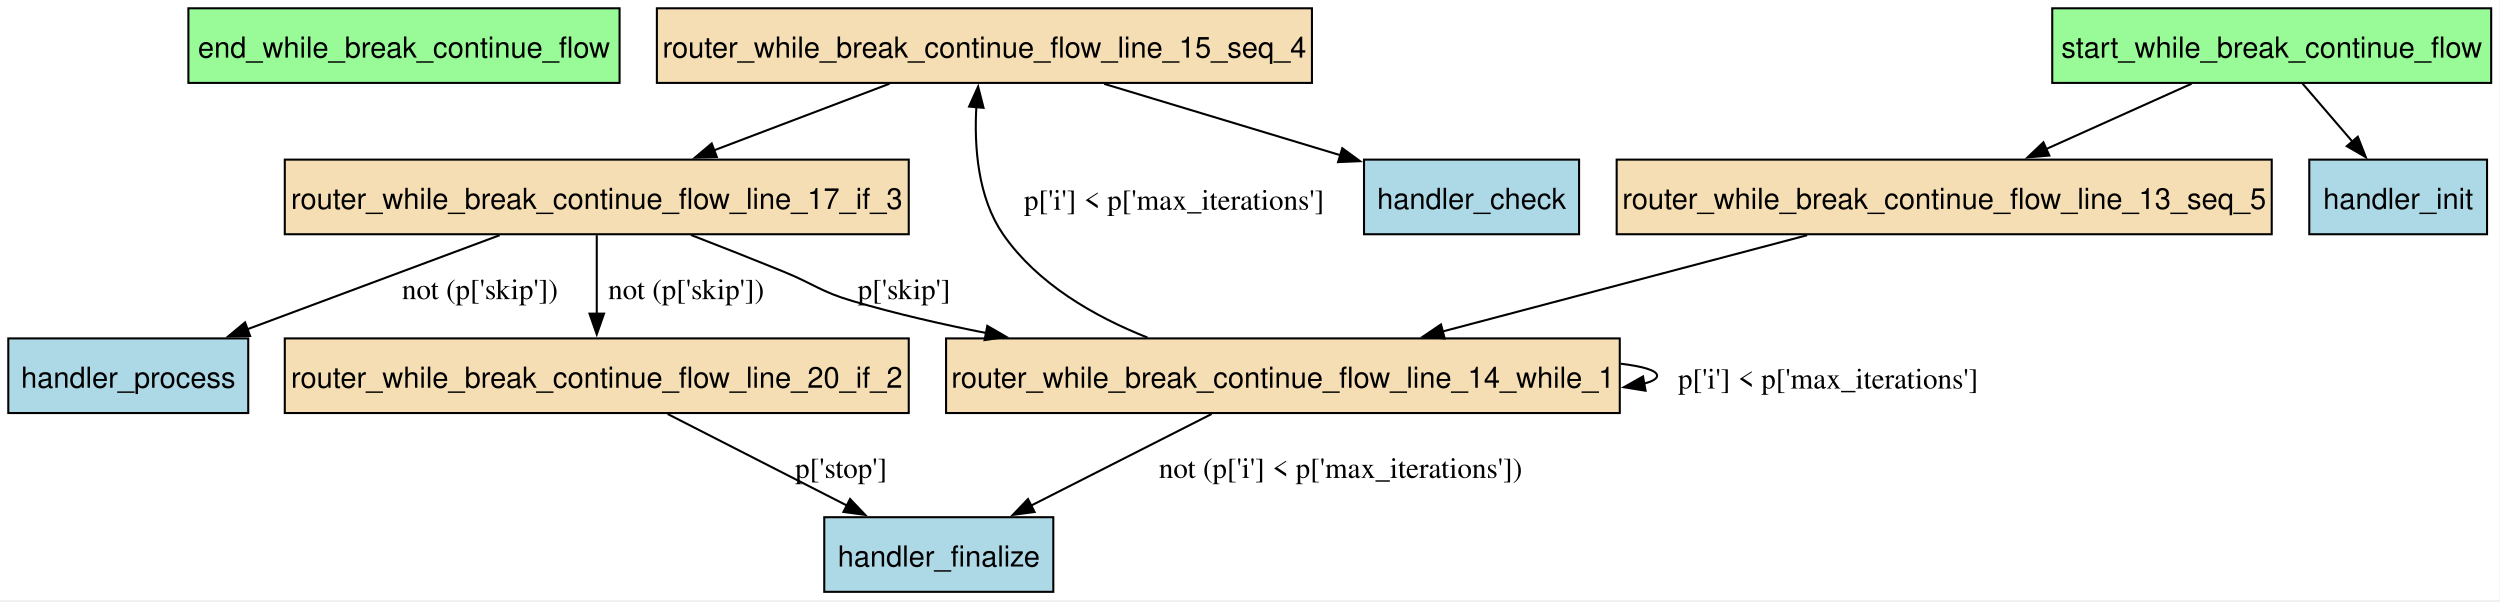
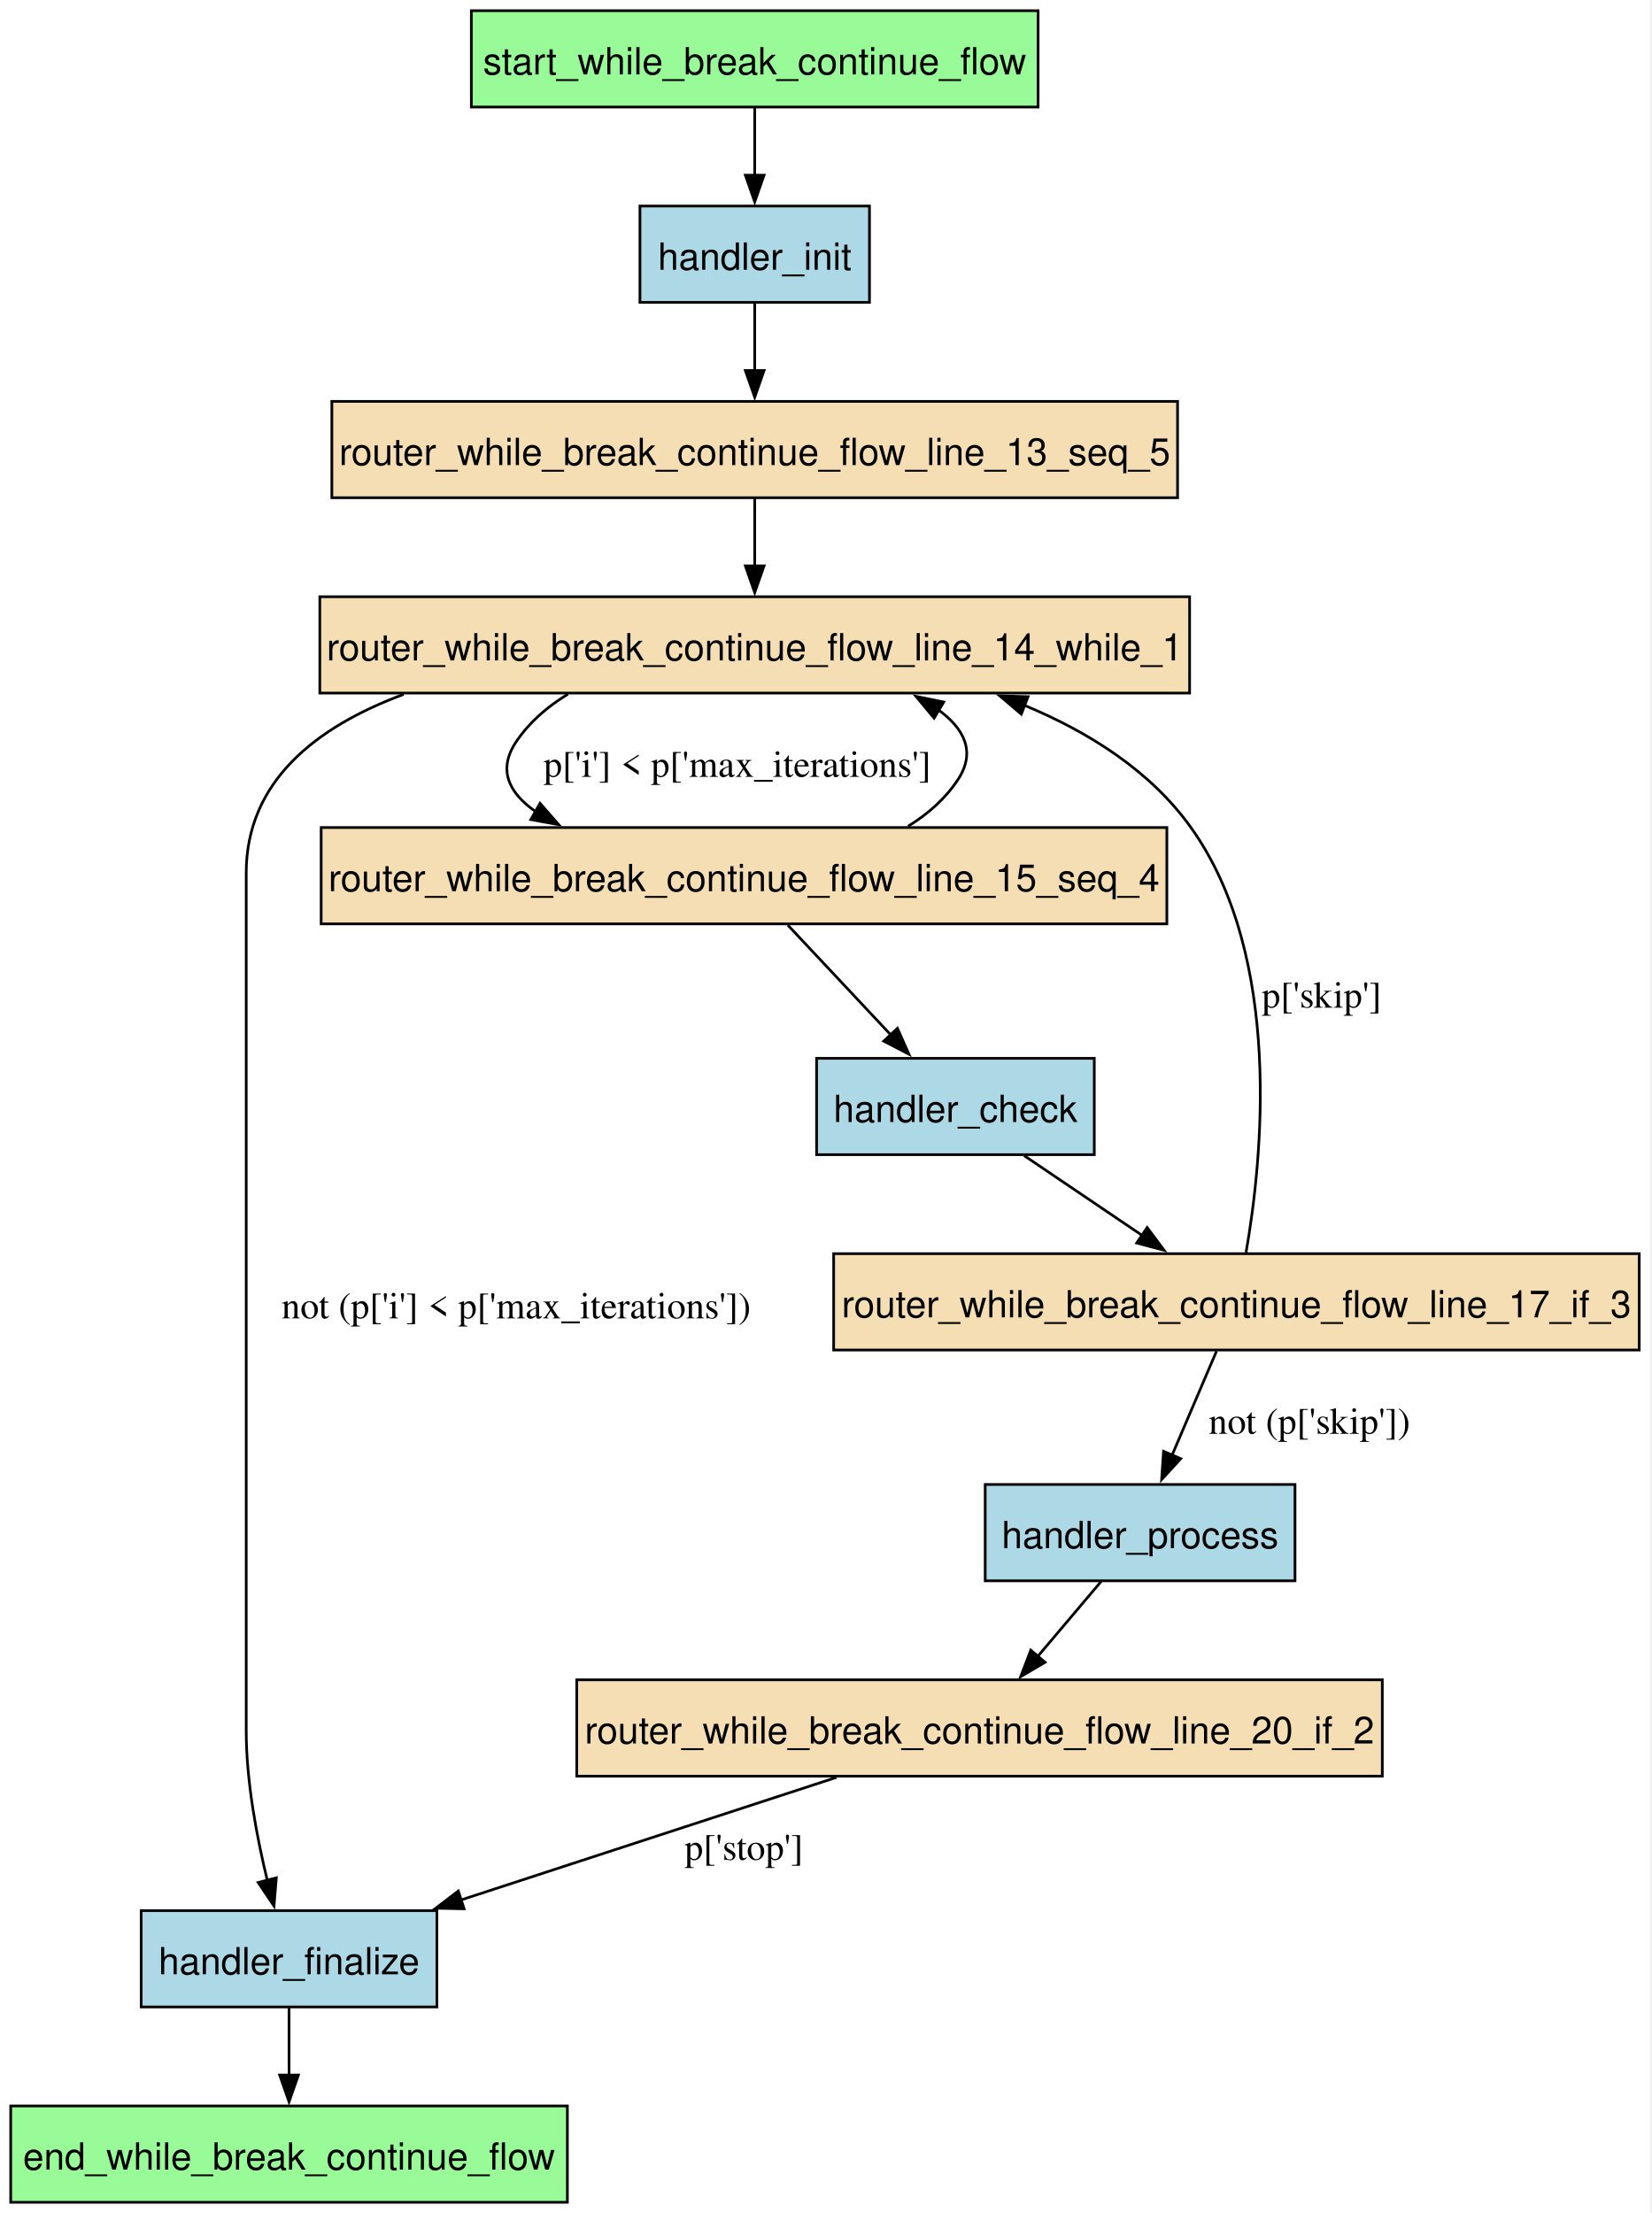
- <svg xmlns="http://www.w3.org/2000/svg" width="1206pt" height="290pt" viewBox="0.00 0.00 1206.00 290.00">
-   <g id="graph0" class="graph" transform="scale(1 1) rotate(0) translate(4 285.5)">
-     <polygon fill="white" stroke="none" points="-4,4 -4,-285.5 1201.75,-285.5 1201.75,4 -4,4" />
+ <svg xmlns="http://www.w3.org/2000/svg" width="617pt" height="827pt" viewBox="0.00 0.00 617.00 827.00">
+   <g id="graph0" class="graph" transform="scale(1 1) rotate(0) translate(4 823)">
+     <polygon fill="white" stroke="none" points="-4,4 -4,-823 612.5,-823 612.5,4 -4,4" />
    <g id="node1" class="node">
-       <polygon fill="palegreen" stroke="black" points="294.88,-281.5 86.88,-281.5 86.88,-245.5 294.88,-245.5 294.88,-281.5" />
-       <text xml:space="preserve" text-anchor="middle" x="190.88" y="-257.7" font-family="Helvetica,sans-Serif" font-size="14.00">end_while_break_continue_flow</text>
+       <polygon fill="palegreen" stroke="black" points="208,-36 0,-36 0,0 208,0 208,-36" />
+       <text xml:space="preserve" text-anchor="middle" x="104" y="-12.2" font-family="Helvetica,sans-Serif" font-size="14.00">end_while_break_continue_flow</text>
    </g>
    <g id="node2" class="node">
-       <polygon fill="lightblue" stroke="black" points="757.75,-208.5 654,-208.5 654,-172.5 757.75,-172.5 757.75,-208.5" />
-       <text xml:space="preserve" text-anchor="middle" x="705.88" y="-184.7" font-family="Helvetica,sans-Serif" font-size="14.00">handler_check</text>
+       <polygon fill="lightblue" stroke="black" points="404.88,-427.5 301.12,-427.5 301.12,-391.5 404.88,-391.5 404.88,-427.5" />
+       <text xml:space="preserve" text-anchor="middle" x="353" y="-403.7" font-family="Helvetica,sans-Serif" font-size="14.00">handler_check</text>
+     </g>
+     <g id="node9" class="node">
+       <polygon fill="wheat" stroke="black" points="608.5,-354.5 307.5,-354.5 307.5,-318.5 608.5,-318.5 608.5,-354.5" />
+       <text xml:space="preserve" text-anchor="middle" x="458" y="-330.7" font-family="Helvetica,sans-Serif" font-size="14.00">router_while_break_continue_flow_line_17_if_3</text>
+     </g>
+     <g id="edge8" class="edge">
+       <path fill="none" stroke="black" d="M378.69,-391.13C392.03,-382.11 408.54,-370.94 423.04,-361.14" />
+       <polygon fill="black" stroke="black" points="424.64,-364.28 430.96,-355.78 420.72,-358.49 424.64,-364.28" />
    </g>
    <g id="node3" class="node">
-       <polygon fill="lightblue" stroke="black" points="504.12,-36 393.62,-36 393.62,0 504.12,0 504.12,-36" />
-       <text xml:space="preserve" text-anchor="middle" x="448.88" y="-12.2" font-family="Helvetica,sans-Serif" font-size="14.00">handler_finalize</text>
+       <polygon fill="lightblue" stroke="black" points="159.25,-109 48.75,-109 48.75,-73 159.25,-73 159.25,-109" />
+       <text xml:space="preserve" text-anchor="middle" x="104" y="-85.2" font-family="Helvetica,sans-Serif" font-size="14.00">handler_finalize</text>
+     </g>
+     <g id="edge13" class="edge">
+       <path fill="none" stroke="black" d="M104,-72.81C104,-65.23 104,-56.1 104,-47.54" />
+       <polygon fill="black" stroke="black" points="107.5,-47.54 104,-37.54 100.5,-47.54 107.5,-47.54" />
    </g>
    <g id="node4" class="node">
-       <polygon fill="lightblue" stroke="black" points="1195.75,-208.5 1110,-208.5 1110,-172.5 1195.75,-172.5 1195.75,-208.5" />
-       <text xml:space="preserve" text-anchor="middle" x="1152.88" y="-184.7" font-family="Helvetica,sans-Serif" font-size="14.00">handler_init</text>
+       <polygon fill="lightblue" stroke="black" points="320.88,-746 235.12,-746 235.12,-710 320.88,-710 320.88,-746" />
+       <text xml:space="preserve" text-anchor="middle" x="278" y="-722.2" font-family="Helvetica,sans-Serif" font-size="14.00">handler_init</text>
+     </g>
+     <g id="node6" class="node">
+       <polygon fill="wheat" stroke="black" points="436,-673 120,-673 120,-637 436,-637 436,-673" />
+       <text xml:space="preserve" text-anchor="middle" x="278" y="-649.2" font-family="Helvetica,sans-Serif" font-size="14.00">router_while_break_continue_flow_line_13_seq_5</text>
+     </g>
+     <g id="edge2" class="edge">
+       <path fill="none" stroke="black" d="M278,-709.81C278,-702.23 278,-693.1 278,-684.54" />
+       <polygon fill="black" stroke="black" points="281.5,-684.54 278,-674.54 274.5,-684.54 281.5,-684.54" />
    </g>
    <g id="node5" class="node">
-       <polygon fill="lightblue" stroke="black" points="115.75,-122.25 0,-122.25 0,-86.25 115.75,-86.25 115.75,-122.25" />
-       <text xml:space="preserve" text-anchor="middle" x="57.88" y="-98.45" font-family="Helvetica,sans-Serif" font-size="14.00">handler_process</text>
+       <polygon fill="lightblue" stroke="black" points="479.88,-268.25 364.12,-268.25 364.12,-232.25 479.88,-232.25 479.88,-268.25" />
+       <text xml:space="preserve" text-anchor="middle" x="422" y="-244.45" font-family="Helvetica,sans-Serif" font-size="14.00">handler_process</text>
    </g>
-     <g id="node6" class="node">
-       <polygon fill="wheat" stroke="black" points="1091.88,-208.5 775.88,-208.5 775.88,-172.5 1091.88,-172.5 1091.88,-208.5" />
-       <text xml:space="preserve" text-anchor="middle" x="933.88" y="-184.7" font-family="Helvetica,sans-Serif" font-size="14.00">router_while_break_continue_flow_line_13_seq_5</text>
+     <g id="node10" class="node">
+       <polygon fill="wheat" stroke="black" points="512.5,-195.25 211.5,-195.25 211.5,-159.25 512.5,-159.25 512.5,-195.25" />
+       <text xml:space="preserve" text-anchor="middle" x="362" y="-171.45" font-family="Helvetica,sans-Serif" font-size="14.00">router_while_break_continue_flow_line_20_if_2</text>
+     </g>
+     <g id="edge6" class="edge">
+       <path fill="none" stroke="black" d="M407.48,-232.06C400.33,-223.6 391.56,-213.23 383.64,-203.86" />
+       <polygon fill="black" stroke="black" points="386.5,-201.81 377.37,-196.43 381.15,-206.33 386.5,-201.81" />
    </g>
    <g id="node7" class="node">
-       <polygon fill="wheat" stroke="black" points="777.38,-122.25 452.38,-122.25 452.38,-86.25 777.38,-86.25 777.38,-122.25" />
-       <text xml:space="preserve" text-anchor="middle" x="614.88" y="-98.45" font-family="Helvetica,sans-Serif" font-size="14.00">router_while_break_continue_flow_line_14_while_1</text>
+       <polygon fill="wheat" stroke="black" points="440.5,-600 115.5,-600 115.5,-564 440.5,-564 440.5,-600" />
+       <text xml:space="preserve" text-anchor="middle" x="278" y="-576.2" font-family="Helvetica,sans-Serif" font-size="14.00">router_while_break_continue_flow_line_14_while_1</text>
    </g>
    <g id="edge12" class="edge">
-       <path fill="none" stroke="black" d="M867.78,-172.04C816.56,-158.52 745.5,-139.75 691.74,-125.55" />
-       <polygon fill="black" stroke="black" points="692.91,-122.24 682.35,-123.07 691.13,-129.01 692.91,-122.24" />
+       <path fill="none" stroke="black" d="M278,-636.81C278,-629.23 278,-620.1 278,-611.54" />
+       <polygon fill="black" stroke="black" points="281.5,-611.54 278,-601.54 274.5,-611.54 281.5,-611.54" />
    </g>
    <g id="edge11" class="edge">
-       <path fill="none" stroke="black" d="M580.48,-85.79C555.22,-72.97 520.68,-55.44 493.32,-41.56" />
-       <polygon fill="black" stroke="black" points="495.08,-38.52 484.58,-37.12 491.91,-44.77 495.08,-38.52" />
-       <text xml:space="preserve" text-anchor="middle" x="642.69" y="-54.95" font-family="Times,serif" font-size="14.00">not (p['i'] &lt; p['max_iterations'])</text>
+       <path fill="none" stroke="black" d="M146.82,-563.52C114.03,-551.36 88,-530.94 88,-496.75 88,-496.75 88,-496.75 88,-176.25 88,-157.32 91.95,-136.41 95.92,-120.16" />
+       <polygon fill="black" stroke="black" points="99.25,-121.27 98.38,-110.71 92.47,-119.51 99.25,-121.27" />
+       <text xml:space="preserve" text-anchor="middle" x="188.88" y="-330.32" font-family="Times,serif" font-size="14.00">not (p['i'] &lt; p['max_iterations'])</text>
+     </g>
+     <g id="node8" class="node">
+       <polygon fill="wheat" stroke="black" points="432,-513.75 116,-513.75 116,-477.75 432,-477.75 432,-513.75" />
+       <text xml:space="preserve" text-anchor="middle" x="274" y="-489.95" font-family="Helvetica,sans-Serif" font-size="14.00">router_while_break_continue_flow_line_15_seq_4</text>
+     </g>
+     <g id="edge9" class="edge">
+       <path fill="none" stroke="black" d="M208.21,-563.6C200.67,-559.03 193.95,-553.27 189,-546 181.72,-535.32 186.2,-526.64 196.12,-519.72" />
+       <polygon fill="black" stroke="black" points="197.78,-522.81 204.76,-514.83 194.33,-516.71 197.78,-522.81" />
+       <text xml:space="preserve" text-anchor="middle" x="271.5" y="-532.7" font-family="Times,serif" font-size="14.00">p['i'] &lt; p['max_iterations']</text>
+     </g>
+     <g id="edge7" class="edge">
+       <path fill="none" stroke="black" d="M290.37,-477.29C301.49,-465.43 316.39,-449.54 328.87,-436.24" />
+       <polygon fill="black" stroke="black" points="331.33,-438.73 335.62,-429.04 326.22,-433.94 331.33,-438.73" />
    </g>
    <g id="edge10" class="edge">
-       <path fill="none" stroke="black" d="M777.87,-110.05C788.76,-108.71 795.38,-106.78 795.38,-104.25 795.38,-102.79 793.17,-101.53 789.2,-100.46" />
-       <polygon fill="black" stroke="black" points="789.82,-97.02 779.36,-98.71 788.59,-103.91 789.82,-97.02" />
-       <text xml:space="preserve" text-anchor="middle" x="877.88" y="-98.08" font-family="Times,serif" font-size="14.00">p['i'] &lt; p['max_iterations']</text>
-     </g>
-     <g id="node8" class="node">
-       <polygon fill="wheat" stroke="black" points="628.88,-281.5 312.88,-281.5 312.88,-245.5 628.88,-245.5 628.88,-281.5" />
-       <text xml:space="preserve" text-anchor="middle" x="470.88" y="-257.7" font-family="Helvetica,sans-Serif" font-size="14.00">router_while_break_continue_flow_line_15_seq_4</text>
-     </g>
-     <g id="edge9" class="edge">
-       <path fill="none" stroke="black" d="M549.55,-122.65C523.71,-132.9 496.31,-148.69 479.88,-172.5 467.6,-190.29 465.92,-214.97 466.99,-233.98" />
-       <polygon fill="black" stroke="black" points="463.49,-234.09 467.85,-243.75 470.46,-233.48 463.49,-234.09" />
-       <text xml:space="preserve" text-anchor="middle" x="562.38" y="-184.32" font-family="Times,serif" font-size="14.00">p['i'] &lt; p['max_iterations']</text>
-     </g>
-     <g id="edge7" class="edge">
-       <path fill="none" stroke="black" d="M528.66,-245.04C563.27,-234.58 607.29,-221.28 642.8,-210.56" />
-       <polygon fill="black" stroke="black" points="643.52,-214 652.08,-207.75 641.49,-207.3 643.52,-214" />
-     </g>
-     <g id="node9" class="node">
-       <polygon fill="wheat" stroke="black" points="434.38,-208.5 133.38,-208.5 133.38,-172.5 434.38,-172.5 434.38,-208.5" />
-       <text xml:space="preserve" text-anchor="middle" x="283.88" y="-184.7" font-family="Helvetica,sans-Serif" font-size="14.00">router_while_break_continue_flow_line_17_if_3</text>
-     </g>
-     <g id="edge8" class="edge">
-       <path fill="none" stroke="black" d="M425.13,-245.13C399.55,-235.42 367.45,-223.23 340.31,-212.93" />
-       <polygon fill="black" stroke="black" points="341.8,-209.75 331.21,-209.47 339.32,-216.29 341.8,-209.75" />
+       <path fill="none" stroke="black" d="M335.29,-514.21C342.68,-518.77 349.27,-524.52 354,-531.75 360.79,-542.13 356.18,-550.79 346.54,-557.8" />
+       <polygon fill="black" stroke="black" points="345.03,-554.63 338.25,-562.77 348.63,-560.64 345.03,-554.63" />
    </g>
    <g id="edge5" class="edge">
-       <path fill="none" stroke="black" d="M237.05,-172.04C201.59,-158.83 152.72,-140.61 114.97,-126.54" />
-       <polygon fill="black" stroke="black" points="116.65,-123.43 106.06,-123.21 114.21,-129.99 116.65,-123.43" />
-       <text xml:space="preserve" text-anchor="middle" x="227.53" y="-141.2" font-family="Times,serif" font-size="14.00">not (p['skip'])</text>
+       <path fill="none" stroke="black" d="M450.54,-318.04C445.71,-306.75 439.33,-291.8 433.82,-278.9" />
+       <polygon fill="black" stroke="black" points="437.19,-277.9 430.04,-270.08 430.76,-280.65 437.19,-277.9" />
+       <text xml:space="preserve" text-anchor="middle" x="485.28" y="-287.2" font-family="Times,serif" font-size="14.00">not (p['skip'])</text>
    </g>
    <g id="edge4" class="edge">
-       <path fill="none" stroke="black" d="M329.31,-172.15C343.61,-166.6 359.43,-160.38 373.88,-154.5 388.86,-148.4 391.85,-144.79 407.38,-140.25 428,-134.22 450.1,-129.11 471.9,-124.82" />
-       <polygon fill="black" stroke="black" points="472.27,-128.31 481.44,-123 470.96,-121.43 472.27,-128.31" />
-       <text xml:space="preserve" text-anchor="middle" x="432.12" y="-141.2" font-family="Times,serif" font-size="14.00">p['skip']</text>
-     </g>
-     <g id="node10" class="node">
-       <polygon fill="wheat" stroke="black" points="434.38,-122.25 133.38,-122.25 133.38,-86.25 434.38,-86.25 434.38,-122.25" />
-       <text xml:space="preserve" text-anchor="middle" x="283.88" y="-98.45" font-family="Helvetica,sans-Serif" font-size="14.00">router_while_break_continue_flow_line_20_if_2</text>
-     </g>
-     <g id="edge6" class="edge">
-       <path fill="none" stroke="black" d="M283.88,-172.04C283.88,-161.09 283.88,-146.69 283.88,-134.07" />
-       <polygon fill="black" stroke="black" points="287.38,-134.2 283.88,-124.2 280.38,-134.2 287.38,-134.2" />
-       <text xml:space="preserve" text-anchor="middle" x="327" y="-141.2" font-family="Times,serif" font-size="14.00">not (p['skip'])</text>
+       <path fill="none" stroke="black" d="M461.59,-354.97C467.55,-389.03 475.67,-465.22 441,-513.75 425.89,-534.91 402.86,-549.43 378.84,-559.39" />
+       <polygon fill="black" stroke="black" points="377.61,-556.11 369.54,-562.97 380.13,-562.64 377.61,-556.11" />
+       <text xml:space="preserve" text-anchor="middle" x="489.83" y="-446.45" font-family="Times,serif" font-size="14.00">p['skip']</text>
    </g>
    <g id="edge3" class="edge">
-       <path fill="none" stroke="black" d="M318.06,-85.79C343.17,-72.97 377.5,-55.44 404.69,-41.56" />
-       <polygon fill="black" stroke="black" points="406.07,-44.79 413.38,-37.12 402.88,-38.55 406.07,-44.79" />
-       <text xml:space="preserve" text-anchor="middle" x="401.75" y="-54.95" font-family="Times,serif" font-size="14.00">p['stop']</text>
+       <path fill="none" stroke="black" d="M308.54,-158.79C267.72,-145.46 211.32,-127.05 168.08,-112.93" />
+       <polygon fill="black" stroke="black" points="169.42,-109.68 158.83,-109.9 167.25,-116.34 169.42,-109.68" />
+       <text xml:space="preserve" text-anchor="middle" x="273.95" y="-127.95" font-family="Times,serif" font-size="14.00">p['stop']</text>
    </g>
    <g id="node11" class="node">
-       <polygon fill="palegreen" stroke="black" points="1197.75,-281.5 986,-281.5 986,-245.5 1197.75,-245.5 1197.75,-281.5" />
-       <text xml:space="preserve" text-anchor="middle" x="1091.88" y="-257.7" font-family="Helvetica,sans-Serif" font-size="14.00">start_while_break_continue_flow</text>
+       <polygon fill="palegreen" stroke="black" points="383.88,-819 172.12,-819 172.12,-783 383.88,-783 383.88,-819" />
+       <text xml:space="preserve" text-anchor="middle" x="278" y="-795.2" font-family="Helvetica,sans-Serif" font-size="14.00">start_while_break_continue_flow</text>
    </g>
    <g id="edge1" class="edge">
-       <path fill="none" stroke="black" d="M1106.64,-245.31C1113.91,-236.85 1122.82,-226.48 1130.87,-217.11" />
-       <polygon fill="black" stroke="black" points="1133.4,-219.54 1137.26,-209.68 1128.09,-214.98 1133.4,-219.54" />
-     </g>
-     <g id="edge2" class="edge">
-       <path fill="none" stroke="black" d="M1053.22,-245.13C1032.09,-235.63 1005.68,-223.77 983.09,-213.61" />
-       <polygon fill="black" stroke="black" points="984.61,-210.46 974.06,-209.56 981.74,-216.85 984.61,-210.46" />
+       <path fill="none" stroke="black" d="M278,-782.81C278,-775.23 278,-766.1 278,-757.54" />
+       <polygon fill="black" stroke="black" points="281.5,-757.54 278,-747.54 274.5,-757.54 281.5,-757.54" />
    </g>
  </g>
</svg>
